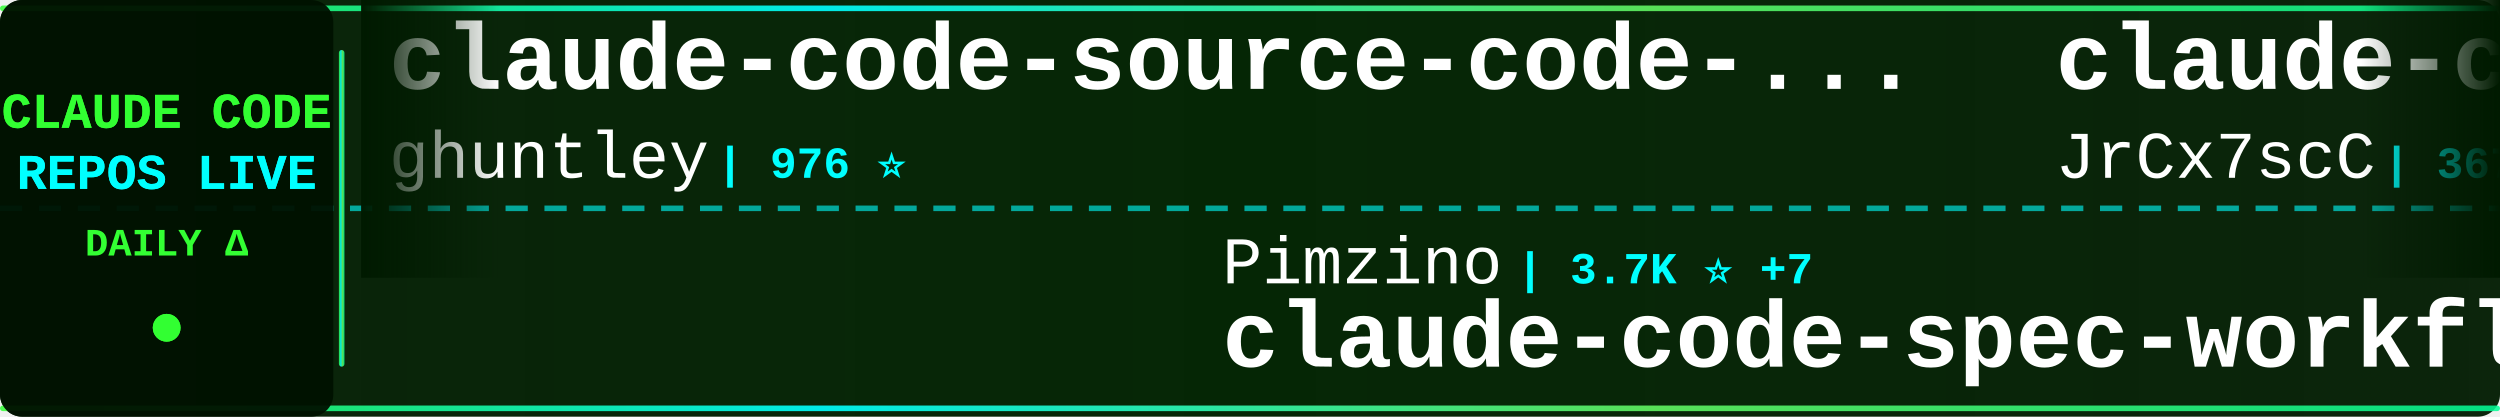
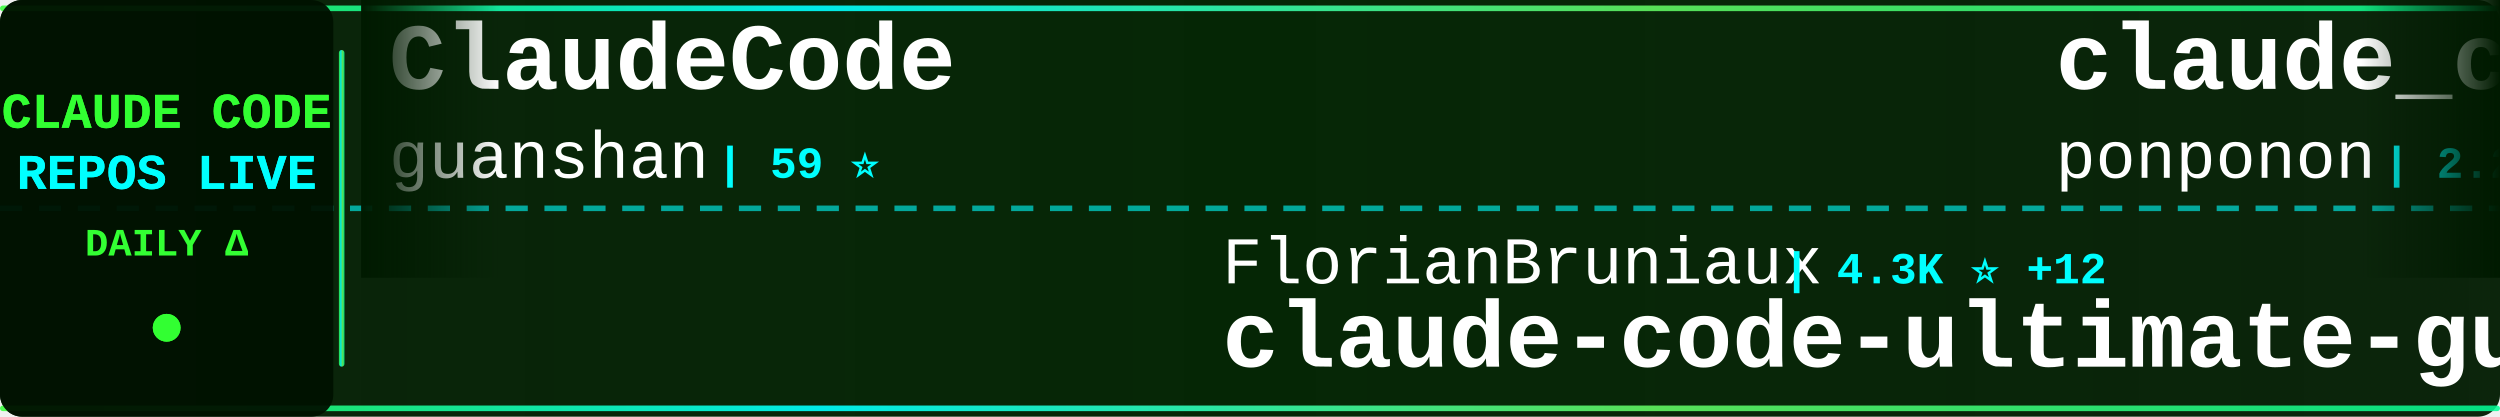
<svg xmlns="http://www.w3.org/2000/svg" width="900" height="150">
  <defs>
    <linearGradient id="tickerBg" x1="0%" y1="0%" x2="100%" y2="0%">
      <stop offset="0%" style="stop-color:#001a00;stop-opacity:0.95" />
      <stop offset="50%" style="stop-color:#002200;stop-opacity:0.98" />
      <stop offset="100%" style="stop-color:#001a00;stop-opacity:0.95" />
    </linearGradient>
    <linearGradient id="borderGrad" x1="0%" y1="0%" x2="100%" y2="0%">
      <stop offset="0%" style="stop-color:#33ff33;stop-opacity:0.85">
        <animate attributeName="stop-opacity" values="0.85;1;0.85" dur="2s" repeatCount="indefinite" />
      </stop>
      <stop offset="33%" style="stop-color:#00ffff;stop-opacity:0.9">
        <animate attributeName="stop-opacity" values="0.9;1;0.9" dur="2.2s" repeatCount="indefinite" />
      </stop>
      <stop offset="66%" style="stop-color:#66ff66;stop-opacity:0.85">
        <animate attributeName="stop-opacity" values="0.85;1;0.85" dur="1.8s" repeatCount="indefinite" />
      </stop>
      <stop offset="100%" style="stop-color:#00ff99;stop-opacity:0.85">
        <animate attributeName="stop-opacity" values="0.85;1;0.85" dur="2s" repeatCount="indefinite" />
      </stop>
    </linearGradient>
    <filter id="textGlow">
      <feGaussianBlur stdDeviation="0.1" result="coloredBlur" />
      <feMerge>
        <feMergeNode in="coloredBlur" />
        <feMergeNode in="SourceGraphic" />
      </feMerge>
    </filter>
    <filter id="metricGlow">
      <feGaussianBlur stdDeviation="0.2" result="coloredBlur" />
      <feMerge>
        <feMergeNode in="coloredBlur" />
        <feMergeNode in="SourceGraphic" />
      </feMerge>
    </filter>
    <linearGradient id="leftFade" x1="0%" y1="0%" x2="100%" y2="0%">
      <stop offset="0%" style="stop-color:#001a00;stop-opacity:1" />
      <stop offset="100%" style="stop-color:#001a00;stop-opacity:0" />
    </linearGradient>
    <linearGradient id="rightFade" x1="0%" y1="0%" x2="100%" y2="0%">
      <stop offset="0%" style="stop-color:#001a00;stop-opacity:0" />
      <stop offset="100%" style="stop-color:#001a00;stop-opacity:1" />
    </linearGradient>
  </defs>
  <rect width="900" height="150" fill="url(#tickerBg)" rx="8" />
  <rect x="0" y="2" width="900" height="2" fill="url(#borderGrad)" rx="1" />
  <rect x="0" y="146" width="900" height="2" fill="url(#borderGrad)" rx="1" />
  <line x1="0" y1="75" x2="900" y2="75" stroke="#00ffff" stroke-width="2" stroke-dasharray="8 6" opacity="0.6" />
  <rect x="0" y="0" width="120" height="150" fill="#001100" opacity="0.95" rx="8" />
  <text x="60" y="46" font-family="'Courier New', monospace" font-size="18" font-weight="bold" fill="#33ff33" text-anchor="middle" filter="url(#textGlow)">
    CLAUDE CODE
  </text>
  <text x="60" y="68" font-family="'Courier New', monospace" font-size="18" font-weight="bold" fill="#00ffff" text-anchor="middle" filter="url(#textGlow)">
    REPOS LIVE
  </text>
  <text x="60" y="92" font-family="'Courier New', monospace" font-size="14" font-weight="bold" fill="#33ff33" text-anchor="middle">
    DAILY Δ
  </text>
  <circle cx="60" cy="118" r="5" fill="#33ff33" filter="url(#metricGlow)">
    <animate attributeName="r" values="4;6;4" dur="1.5s" repeatCount="indefinite" />
    <animate attributeName="opacity" values="0.6;1;0.6" dur="1.5s" repeatCount="indefinite" />
  </circle>
  <rect x="122" y="18" width="2" height="114" fill="url(#borderGrad)" rx="1" />
  <clipPath id="tickerClip">
    <rect x="130" y="0" width="770" height="150" />
  </clipPath>
  <g clip-path="url(#tickerClip)">
    <g id="tickerItems">
      <animateTransform attributeName="transform" attributeType="XML" type="translate" from="0 0" to="-3000 0" dur="54s" repeatCount="indefinite" />
      <g transform="translate(0, 0)">
-         <text x="140" y="32" font-family="'Courier New', monospace" font-size="34" font-weight="bold" fill="#ffffff">claude-code-source-code-...</text>
-         <text x="140" y="64" font-family="'Courier New', monospace" font-size="24" font-weight="normal" fill="#ffffff" opacity="1.0">ghuntley</text>
-         <text x="258" y="64" font-family="'Courier New', monospace" font-size="16" font-weight="bold" fill="#00ffff"> | 976 ⭐</text>
+         <text x="140" y="32" font-family="'Courier New', monospace" font-size="34" font-weight="bold" fill="#ffffff">ClaudeCode</text>
+         <text x="140" y="64" font-family="'Courier New', monospace" font-size="24" font-weight="normal" fill="#ffffff" opacity="1.0">guanshan</text>
+         <text x="258" y="64" font-family="'Courier New', monospace" font-size="16" font-weight="bold" fill="#00ffff"> | 59 ⭐</text>
      </g>
      <g transform="translate(300, 0)">
-         <text x="140" y="102" font-family="'Courier New', monospace" font-size="24" font-weight="normal" fill="#ffffff" opacity="1.0">Pimzino</text>
-         <text x="246" y="102" font-family="'Courier New', monospace" font-size="16" font-weight="bold" fill="#00ffff"> | 3.7K ⭐ +7</text>
-         <text x="140" y="132" font-family="'Courier New', monospace" font-size="34" font-weight="bold" fill="#ffffff">claude-code-spec-workflo...</text>
+         <text x="140" y="102" font-family="'Courier New', monospace" font-size="24" font-weight="normal" fill="#ffffff" opacity="1.0">FlorianBruniaux</text>
+         <text x="342" y="102" font-family="'Courier New', monospace" font-size="16" font-weight="bold" fill="#00ffff"> | 4.3K ⭐ +12</text>
+         <text x="140" y="132" font-family="'Courier New', monospace" font-size="34" font-weight="bold" fill="#ffffff">claude-code-ultimate-gui...</text>
      </g>
      <g transform="translate(600, 0)">
-         <text x="140" y="32" font-family="'Courier New', monospace" font-size="34" font-weight="bold" fill="#ffffff">claude-code-source</text>
-         <text x="140" y="64" font-family="'Courier New', monospace" font-size="24" font-weight="normal" fill="#ffffff" opacity="1.0">JrCx7scC</text>
-         <text x="258" y="64" font-family="'Courier New', monospace" font-size="16" font-weight="bold" fill="#00ffff"> | 367 ⭐</text>
+         <text x="140" y="32" font-family="'Courier New', monospace" font-size="34" font-weight="bold" fill="#ffffff">claude_code_src</text>
+         <text x="140" y="64" font-family="'Courier New', monospace" font-size="24" font-weight="normal" fill="#ffffff" opacity="1.0">ponponon</text>
+         <text x="258" y="64" font-family="'Courier New', monospace" font-size="16" font-weight="bold" fill="#00ffff"> | 2.2K ⭐ +2</text>
      </g>
      <g transform="translate(900, 0)">
-         <text x="140" y="102" font-family="'Courier New', monospace" font-size="24" font-weight="normal" fill="#ffffff" opacity="1.0">Piebald-AI</text>
-         <text x="282" y="102" font-family="'Courier New', monospace" font-size="16" font-weight="bold" fill="#00ffff"> | 10.2K ⭐ +33</text>
-         <text x="140" y="132" font-family="'Courier New', monospace" font-size="34" font-weight="bold" fill="#ffffff">claude-code-system-promp...</text>
+         <text x="140" y="102" font-family="'Courier New', monospace" font-size="24" font-weight="normal" fill="#ffffff" opacity="1.0">chauncygu</text>
+         <text x="270" y="102" font-family="'Courier New', monospace" font-size="16" font-weight="bold" fill="#00ffff"> | 2.4K ⭐ +15</text>
+         <text x="140" y="132" font-family="'Courier New', monospace" font-size="34" font-weight="bold" fill="#ffffff">collection-claude-code-s...</text>
      </g>
      <g transform="translate(1200, 0)">
-         <text x="140" y="32" font-family="'Courier New', monospace" font-size="34" font-weight="bold" fill="#ffffff">Claude-Code</text>
-         <text x="140" y="64" font-family="'Courier New', monospace" font-size="24" font-weight="normal" fill="#ffffff" opacity="1.0">KPR111</text>
-         <text x="234" y="64" font-family="'Courier New', monospace" font-size="16" font-weight="bold" fill="#00ffff"> | 16 ⭐</text>
+         <text x="140" y="32" font-family="'Courier New', monospace" font-size="34" font-weight="bold" fill="#ffffff">claude-code-settings</text>
+         <text x="140" y="64" font-family="'Courier New', monospace" font-size="24" font-weight="normal" fill="#ffffff" opacity="1.0">feiskyer</text>
+         <text x="258" y="64" font-family="'Courier New', monospace" font-size="16" font-weight="bold" fill="#00ffff"> | 1.5K ⭐ +4</text>
      </g>
      <g transform="translate(1500, 0)">
-         <text x="140" y="102" font-family="'Courier New', monospace" font-size="24" font-weight="normal" fill="#ffffff" opacity="1.0">alirezarezvani</text>
-         <text x="330" y="102" font-family="'Courier New', monospace" font-size="16" font-weight="bold" fill="#00ffff"> | 14.6K ⭐ +117</text>
-         <text x="140" y="132" font-family="'Courier New', monospace" font-size="34" font-weight="bold" fill="#ffffff">claude-skills</text>
+         <text x="140" y="102" font-family="'Courier New', monospace" font-size="24" font-weight="normal" fill="#ffffff" opacity="1.0">Alishahryar1</text>
+         <text x="306" y="102" font-family="'Courier New', monospace" font-size="16" font-weight="bold" fill="#00ffff"> | 24.3K ⭐ +303</text>
+         <text x="140" y="132" font-family="'Courier New', monospace" font-size="34" font-weight="bold" fill="#ffffff">free-claude-code</text>
      </g>
      <g transform="translate(1800, 0)">
-         <text x="140" y="32" font-family="'Courier New', monospace" font-size="34" font-weight="bold" fill="#ffffff">claude-code-guide</text>
-         <text x="140" y="64" font-family="'Courier New', monospace" font-size="24" font-weight="normal" fill="#ffffff" opacity="1.0">zebbern</text>
-         <text x="246" y="64" font-family="'Courier New', monospace" font-size="16" font-weight="bold" fill="#00ffff"> | 4.1K ⭐ +6</text>
+         <text x="140" y="32" font-family="'Courier New', monospace" font-size="34" font-weight="bold" fill="#ffffff">claude-code</text>
+         <text x="140" y="64" font-family="'Courier New', monospace" font-size="24" font-weight="normal" fill="#ffffff" opacity="1.0">jarmuine</text>
+         <text x="258" y="64" font-family="'Courier New', monospace" font-size="16" font-weight="bold" fill="#00ffff"> | 2.1K ⭐ +4</text>
      </g>
      <g transform="translate(2100, 0)">
-         <text x="140" y="102" font-family="'Courier New', monospace" font-size="24" font-weight="normal" fill="#ffffff" opacity="1.0">lowcortisolprogrammer</text>
-         <text x="414" y="102" font-family="'Courier New', monospace" font-size="16" font-weight="bold" fill="#00ffff"> | 173 ⭐</text>
-         <text x="140" y="132" font-family="'Courier New', monospace" font-size="34" font-weight="bold" fill="#ffffff">claude-code</text>
+         <text x="140" y="102" font-family="'Courier New', monospace" font-size="24" font-weight="normal" fill="#ffffff" opacity="1.0">anthropics</text>
+         <text x="282" y="102" font-family="'Courier New', monospace" font-size="16" font-weight="bold" fill="#00ffff"> | 4.6K ⭐ +10</text>
+         <text x="140" y="132" font-family="'Courier New', monospace" font-size="34" font-weight="bold" fill="#ffffff">claude-code-security-rev...</text>
      </g>
      <g transform="translate(2400, 0)">
-         <text x="140" y="32" font-family="'Courier New', monospace" font-size="34" font-weight="bold" fill="#ffffff">claude-code-router</text>
-         <text x="140" y="64" font-family="'Courier New', monospace" font-size="24" font-weight="normal" fill="#ffffff" opacity="1.0">musistudio</text>
-         <text x="282" y="64" font-family="'Courier New', monospace" font-size="16" font-weight="bold" fill="#00ffff"> | 33.9K ⭐ +44</text>
+         <text x="140" y="32" font-family="'Courier New', monospace" font-size="34" font-weight="bold" fill="#ffffff">claude-code-action</text>
+         <text x="140" y="64" font-family="'Courier New', monospace" font-size="24" font-weight="normal" fill="#ffffff" opacity="1.0">anthropics</text>
+         <text x="282" y="64" font-family="'Courier New', monospace" font-size="16" font-weight="bold" fill="#00ffff"> | 7.5K ⭐ +15</text>
      </g>
      <g transform="translate(2700, 0)">
-         <text x="140" y="102" font-family="'Courier New', monospace" font-size="24" font-weight="normal" fill="#ffffff" opacity="1.0">xorespesp</text>
-         <text x="270" y="102" font-family="'Courier New', monospace" font-size="16" font-weight="bold" fill="#00ffff"> | 223 ⭐</text>
-         <text x="140" y="132" font-family="'Courier New', monospace" font-size="34" font-weight="bold" fill="#ffffff">claude-code</text>
+         <text x="140" y="102" font-family="'Courier New', monospace" font-size="24" font-weight="normal" fill="#ffffff" opacity="1.0">luyao618</text>
+         <text x="258" y="102" font-family="'Courier New', monospace" font-size="16" font-weight="bold" fill="#00ffff"> | 1.4K ⭐ +8</text>
+         <text x="140" y="132" font-family="'Courier New', monospace" font-size="34" font-weight="bold" fill="#ffffff">Claude-Code-Source-Study</text>
      </g>
      <g transform="translate(3000, 0)">
-         <text x="140" y="32" font-family="'Courier New', monospace" font-size="34" font-weight="bold" fill="#ffffff">claude-code-source-code-...</text>
-         <text x="140" y="64" font-family="'Courier New', monospace" font-size="24" font-weight="normal" fill="#ffffff" opacity="1.0">ghuntley</text>
-         <text x="258" y="64" font-family="'Courier New', monospace" font-size="16" font-weight="bold" fill="#00ffff"> | 976 ⭐</text>
+         <text x="140" y="32" font-family="'Courier New', monospace" font-size="34" font-weight="bold" fill="#ffffff">ClaudeCode</text>
+         <text x="140" y="64" font-family="'Courier New', monospace" font-size="24" font-weight="normal" fill="#ffffff" opacity="1.0">guanshan</text>
+         <text x="258" y="64" font-family="'Courier New', monospace" font-size="16" font-weight="bold" fill="#00ffff"> | 59 ⭐</text>
      </g>
      <g transform="translate(3300, 0)">
-         <text x="140" y="102" font-family="'Courier New', monospace" font-size="24" font-weight="normal" fill="#ffffff" opacity="1.0">Pimzino</text>
-         <text x="246" y="102" font-family="'Courier New', monospace" font-size="16" font-weight="bold" fill="#00ffff"> | 3.7K ⭐ +7</text>
-         <text x="140" y="132" font-family="'Courier New', monospace" font-size="34" font-weight="bold" fill="#ffffff">claude-code-spec-workflo...</text>
+         <text x="140" y="102" font-family="'Courier New', monospace" font-size="24" font-weight="normal" fill="#ffffff" opacity="1.0">FlorianBruniaux</text>
+         <text x="342" y="102" font-family="'Courier New', monospace" font-size="16" font-weight="bold" fill="#00ffff"> | 4.3K ⭐ +12</text>
+         <text x="140" y="132" font-family="'Courier New', monospace" font-size="34" font-weight="bold" fill="#ffffff">claude-code-ultimate-gui...</text>
      </g>
      <g transform="translate(3600, 0)">
-         <text x="140" y="32" font-family="'Courier New', monospace" font-size="34" font-weight="bold" fill="#ffffff">claude-code-source</text>
-         <text x="140" y="64" font-family="'Courier New', monospace" font-size="24" font-weight="normal" fill="#ffffff" opacity="1.0">JrCx7scC</text>
-         <text x="258" y="64" font-family="'Courier New', monospace" font-size="16" font-weight="bold" fill="#00ffff"> | 367 ⭐</text>
+         <text x="140" y="32" font-family="'Courier New', monospace" font-size="34" font-weight="bold" fill="#ffffff">claude_code_src</text>
+         <text x="140" y="64" font-family="'Courier New', monospace" font-size="24" font-weight="normal" fill="#ffffff" opacity="1.0">ponponon</text>
+         <text x="258" y="64" font-family="'Courier New', monospace" font-size="16" font-weight="bold" fill="#00ffff"> | 2.2K ⭐ +2</text>
      </g>
      <g transform="translate(3900, 0)">
-         <text x="140" y="102" font-family="'Courier New', monospace" font-size="24" font-weight="normal" fill="#ffffff" opacity="1.0">Piebald-AI</text>
-         <text x="282" y="102" font-family="'Courier New', monospace" font-size="16" font-weight="bold" fill="#00ffff"> | 10.2K ⭐ +33</text>
-         <text x="140" y="132" font-family="'Courier New', monospace" font-size="34" font-weight="bold" fill="#ffffff">claude-code-system-promp...</text>
+         <text x="140" y="102" font-family="'Courier New', monospace" font-size="24" font-weight="normal" fill="#ffffff" opacity="1.0">chauncygu</text>
+         <text x="270" y="102" font-family="'Courier New', monospace" font-size="16" font-weight="bold" fill="#00ffff"> | 2.4K ⭐ +15</text>
+         <text x="140" y="132" font-family="'Courier New', monospace" font-size="34" font-weight="bold" fill="#ffffff">collection-claude-code-s...</text>
      </g>
    </g>
  </g>
  <rect x="130" y="0" width="50" height="100" fill="url(#leftFade)" />
  <rect x="850" y="0" width="50" height="100" fill="url(#rightFade)" />
</svg>
